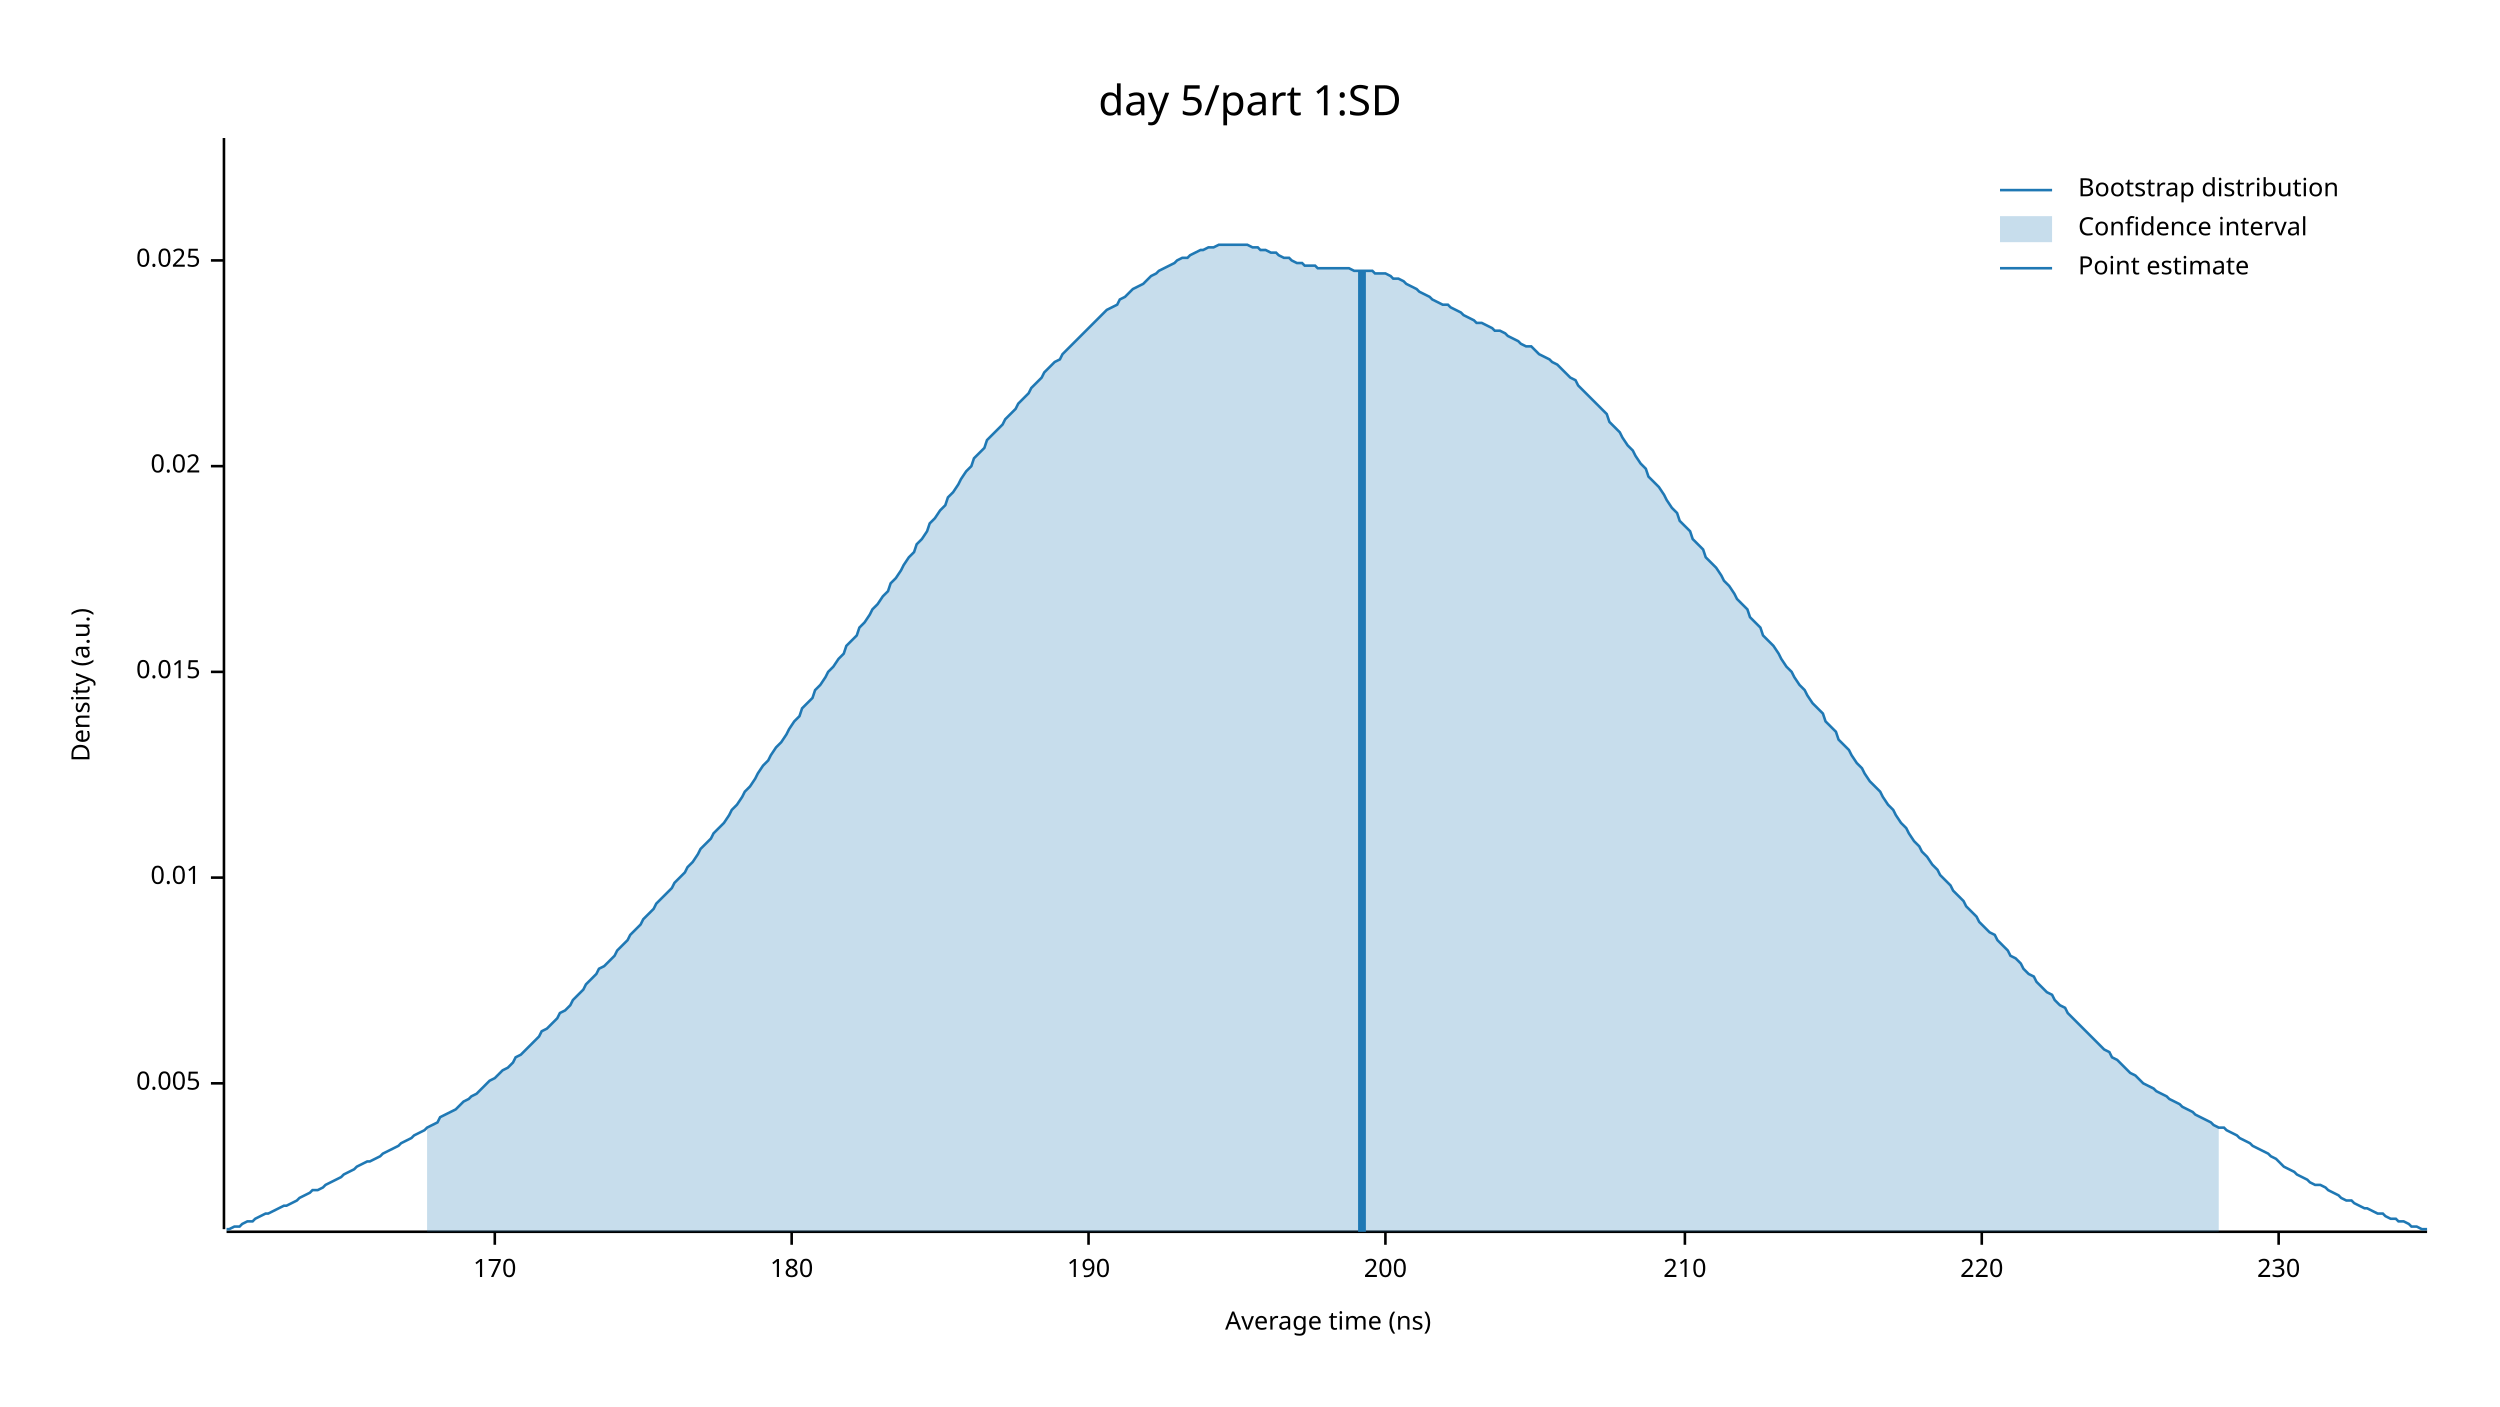
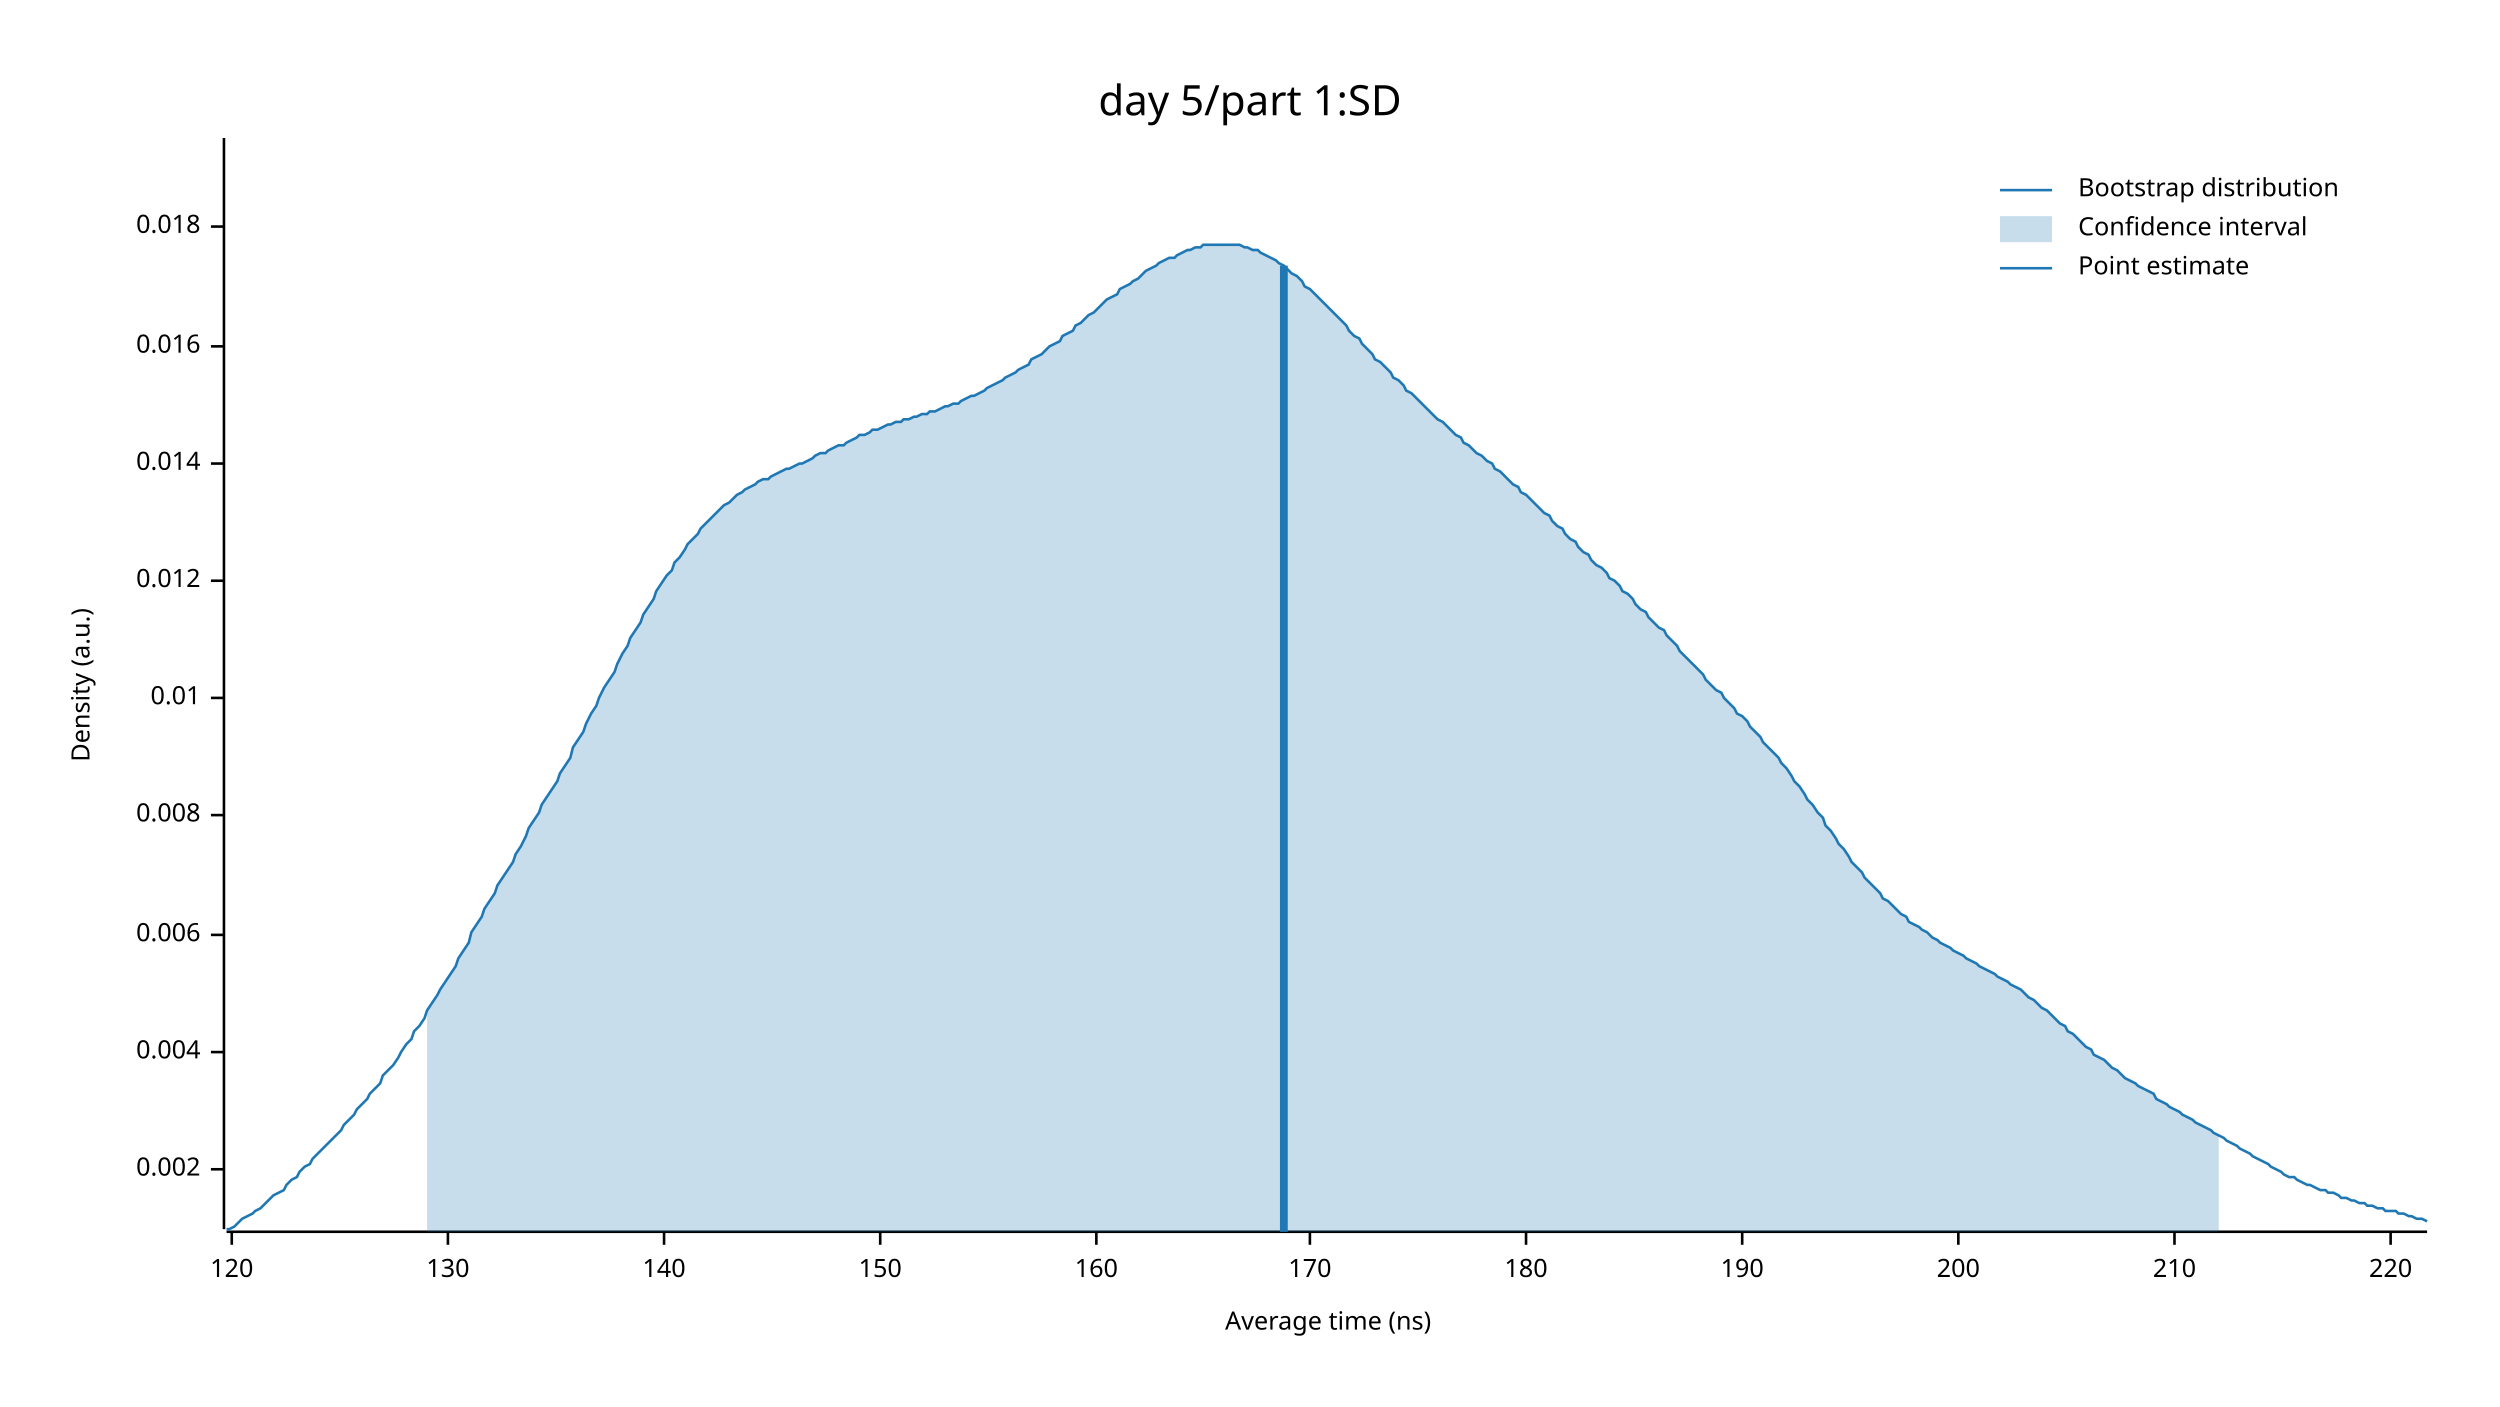
<svg xmlns="http://www.w3.org/2000/svg" width="960" height="540" viewBox="0 0 960 540">
  <text x="480" y="32" dy="0.76em" text-anchor="middle" font-family="sans-serif" font-size="16.129" opacity="1" fill="#000000">
day 5/part 1:SD
</text>
  <text x="27" y="263" dy="0.76em" text-anchor="middle" font-family="sans-serif" font-size="9.677" opacity="1" fill="#000000" transform="rotate(270, 27, 263)">
Density (a.u.)
</text>
  <text x="510" y="513" dy="-0.5ex" text-anchor="middle" font-family="sans-serif" font-size="9.677" opacity="1" fill="#000000">
Average time (ns)
</text>
  <polyline fill="none" opacity="1" stroke="#000000" stroke-width="1" points="86,53 86,472 " />
-   <text x="77" y="416" dy="0.5ex" text-anchor="end" font-family="sans-serif" font-size="9.677" opacity="1" fill="#000000">
- 0.005
+   <text x="77" y="449" dy="0.5ex" text-anchor="end" font-family="sans-serif" font-size="9.677" opacity="1" fill="#000000">
+ 0.002
</text>
-   <polyline fill="none" opacity="1" stroke="#000000" stroke-width="1" points="81,416 86,416 " />
-   <text x="77" y="337" dy="0.5ex" text-anchor="end" font-family="sans-serif" font-size="9.677" opacity="1" fill="#000000">
+   <polyline fill="none" opacity="1" stroke="#000000" stroke-width="1" points="81,449 86,449 " />
+   <text x="77" y="404" dy="0.5ex" text-anchor="end" font-family="sans-serif" font-size="9.677" opacity="1" fill="#000000">
+ 0.004
+ </text>
+   <polyline fill="none" opacity="1" stroke="#000000" stroke-width="1" points="81,404 86,404 " />
+   <text x="77" y="359" dy="0.5ex" text-anchor="end" font-family="sans-serif" font-size="9.677" opacity="1" fill="#000000">
+ 0.006
+ </text>
+   <polyline fill="none" opacity="1" stroke="#000000" stroke-width="1" points="81,359 86,359 " />
+   <text x="77" y="313" dy="0.5ex" text-anchor="end" font-family="sans-serif" font-size="9.677" opacity="1" fill="#000000">
+ 0.008
+ </text>
+   <polyline fill="none" opacity="1" stroke="#000000" stroke-width="1" points="81,313 86,313 " />
+   <text x="77" y="268" dy="0.5ex" text-anchor="end" font-family="sans-serif" font-size="9.677" opacity="1" fill="#000000">
0.01
</text>
-   <polyline fill="none" opacity="1" stroke="#000000" stroke-width="1" points="81,337 86,337 " />
-   <text x="77" y="258" dy="0.5ex" text-anchor="end" font-family="sans-serif" font-size="9.677" opacity="1" fill="#000000">
- 0.015
+   <polyline fill="none" opacity="1" stroke="#000000" stroke-width="1" points="81,268 86,268 " />
+   <text x="77" y="223" dy="0.5ex" text-anchor="end" font-family="sans-serif" font-size="9.677" opacity="1" fill="#000000">
+ 0.012
</text>
-   <polyline fill="none" opacity="1" stroke="#000000" stroke-width="1" points="81,258 86,258 " />
-   <text x="77" y="179" dy="0.5ex" text-anchor="end" font-family="sans-serif" font-size="9.677" opacity="1" fill="#000000">
- 0.02
+   <polyline fill="none" opacity="1" stroke="#000000" stroke-width="1" points="81,223 86,223 " />
+   <text x="77" y="178" dy="0.5ex" text-anchor="end" font-family="sans-serif" font-size="9.677" opacity="1" fill="#000000">
+ 0.014
</text>
-   <polyline fill="none" opacity="1" stroke="#000000" stroke-width="1" points="81,179 86,179 " />
-   <text x="77" y="100" dy="0.5ex" text-anchor="end" font-family="sans-serif" font-size="9.677" opacity="1" fill="#000000">
- 0.025
+   <polyline fill="none" opacity="1" stroke="#000000" stroke-width="1" points="81,178 86,178 " />
+   <text x="77" y="133" dy="0.5ex" text-anchor="end" font-family="sans-serif" font-size="9.677" opacity="1" fill="#000000">
+ 0.016
</text>
-   <polyline fill="none" opacity="1" stroke="#000000" stroke-width="1" points="81,100 86,100 " />
+   <polyline fill="none" opacity="1" stroke="#000000" stroke-width="1" points="81,133 86,133 " />
+   <text x="77" y="87" dy="0.5ex" text-anchor="end" font-family="sans-serif" font-size="9.677" opacity="1" fill="#000000">
+ 0.018
+ </text>
+   <polyline fill="none" opacity="1" stroke="#000000" stroke-width="1" points="81,87 86,87 " />
  <polyline fill="none" opacity="1" stroke="#000000" stroke-width="1" points="87,473 932,473 " />
-   <text x="190" y="483" dy="0.76em" text-anchor="middle" font-family="sans-serif" font-size="9.677" opacity="1" fill="#000000">
+   <text x="89" y="483" dy="0.76em" text-anchor="middle" font-family="sans-serif" font-size="9.677" opacity="1" fill="#000000">
+ 120
+ </text>
+   <polyline fill="none" opacity="1" stroke="#000000" stroke-width="1" points="89,473 89,478 " />
+   <text x="172" y="483" dy="0.76em" text-anchor="middle" font-family="sans-serif" font-size="9.677" opacity="1" fill="#000000">
+ 130
+ </text>
+   <polyline fill="none" opacity="1" stroke="#000000" stroke-width="1" points="172,473 172,478 " />
+   <text x="255" y="483" dy="0.76em" text-anchor="middle" font-family="sans-serif" font-size="9.677" opacity="1" fill="#000000">
+ 140
+ </text>
+   <polyline fill="none" opacity="1" stroke="#000000" stroke-width="1" points="255,473 255,478 " />
+   <text x="338" y="483" dy="0.76em" text-anchor="middle" font-family="sans-serif" font-size="9.677" opacity="1" fill="#000000">
+ 150
+ </text>
+   <polyline fill="none" opacity="1" stroke="#000000" stroke-width="1" points="338,473 338,478 " />
+   <text x="421" y="483" dy="0.76em" text-anchor="middle" font-family="sans-serif" font-size="9.677" opacity="1" fill="#000000">
+ 160
+ </text>
+   <polyline fill="none" opacity="1" stroke="#000000" stroke-width="1" points="421,473 421,478 " />
+   <text x="503" y="483" dy="0.76em" text-anchor="middle" font-family="sans-serif" font-size="9.677" opacity="1" fill="#000000">
170
</text>
-   <polyline fill="none" opacity="1" stroke="#000000" stroke-width="1" points="190,473 190,478 " />
-   <text x="304" y="483" dy="0.76em" text-anchor="middle" font-family="sans-serif" font-size="9.677" opacity="1" fill="#000000">
+   <polyline fill="none" opacity="1" stroke="#000000" stroke-width="1" points="503,473 503,478 " />
+   <text x="586" y="483" dy="0.76em" text-anchor="middle" font-family="sans-serif" font-size="9.677" opacity="1" fill="#000000">
180
</text>
-   <polyline fill="none" opacity="1" stroke="#000000" stroke-width="1" points="304,473 304,478 " />
-   <text x="418" y="483" dy="0.76em" text-anchor="middle" font-family="sans-serif" font-size="9.677" opacity="1" fill="#000000">
+   <polyline fill="none" opacity="1" stroke="#000000" stroke-width="1" points="586,473 586,478 " />
+   <text x="669" y="483" dy="0.76em" text-anchor="middle" font-family="sans-serif" font-size="9.677" opacity="1" fill="#000000">
190
</text>
-   <polyline fill="none" opacity="1" stroke="#000000" stroke-width="1" points="418,473 418,478 " />
-   <text x="532" y="483" dy="0.76em" text-anchor="middle" font-family="sans-serif" font-size="9.677" opacity="1" fill="#000000">
+   <polyline fill="none" opacity="1" stroke="#000000" stroke-width="1" points="669,473 669,478 " />
+   <text x="752" y="483" dy="0.76em" text-anchor="middle" font-family="sans-serif" font-size="9.677" opacity="1" fill="#000000">
200
</text>
-   <polyline fill="none" opacity="1" stroke="#000000" stroke-width="1" points="532,473 532,478 " />
-   <text x="647" y="483" dy="0.76em" text-anchor="middle" font-family="sans-serif" font-size="9.677" opacity="1" fill="#000000">
+   <polyline fill="none" opacity="1" stroke="#000000" stroke-width="1" points="752,473 752,478 " />
+   <text x="835" y="483" dy="0.76em" text-anchor="middle" font-family="sans-serif" font-size="9.677" opacity="1" fill="#000000">
210
</text>
-   <polyline fill="none" opacity="1" stroke="#000000" stroke-width="1" points="647,473 647,478 " />
-   <text x="761" y="483" dy="0.76em" text-anchor="middle" font-family="sans-serif" font-size="9.677" opacity="1" fill="#000000">
+   <polyline fill="none" opacity="1" stroke="#000000" stroke-width="1" points="835,473 835,478 " />
+   <text x="918" y="483" dy="0.76em" text-anchor="middle" font-family="sans-serif" font-size="9.677" opacity="1" fill="#000000">
220
</text>
-   <polyline fill="none" opacity="1" stroke="#000000" stroke-width="1" points="761,473 761,478 " />
-   <text x="875" y="483" dy="0.76em" text-anchor="middle" font-family="sans-serif" font-size="9.677" opacity="1" fill="#000000">
- 230
- </text>
-   <polyline fill="none" opacity="1" stroke="#000000" stroke-width="1" points="875,473 875,478 " />
-   <polyline fill="none" opacity="1" stroke="#1F78B4" stroke-width="1" points="87,472 88,472 90,471 92,471 93,470 95,469 97,469 98,468 100,467 102,466 103,466 105,465 107,464 109,463 110,463 112,462 114,461 115,460 117,459 119,458 120,457 122,457 124,456 125,455 127,454 129,453 131,452 132,451 134,450 136,449 137,448 139,447 141,446 142,446 144,445 146,444 147,443 149,442 151,441 153,440 154,439 156,438 158,437 159,436 161,435 163,434 164,433 166,432 168,431 169,429 171,428 173,427 175,426 176,425 178,423 180,422 181,421 183,420 185,418 186,417 188,415 190,414 191,413 193,411 195,410 197,408 198,406 200,405 202,403 203,402 205,400 207,398 208,396 210,395 212,393 214,391 215,389 217,388 219,386 220,384 222,382 224,380 225,378 227,376 229,374 230,372 232,371 234,369 236,367 237,365 239,363 241,361 242,359 244,357 246,355 247,353 249,351 251,349 252,347 254,345 256,343 258,341 259,339 261,337 263,335 264,333 266,331 268,328 269,326 271,324 273,322 274,320 276,318 278,316 280,313 281,311 283,309 285,306 286,304 288,302 290,299 291,297 293,294 295,292 296,290 298,287 300,285 302,282 303,280 305,277 307,275 308,272 310,270 312,268 313,265 315,263 317,260 318,258 320,256 322,253 324,251 325,248 327,246 329,244 330,241 332,239 334,236 335,234 337,232 339,229 341,227 342,224 344,222 346,219 347,217 349,214 351,212 352,209 354,207 356,204 357,201 359,199 361,196 363,194 364,191 366,189 368,186 369,184 371,181 373,179 374,176 376,174 378,172 379,169 381,167 383,165 385,163 386,161 388,159 390,157 391,155 393,153 395,151 396,149 398,147 400,145 401,143 403,141 405,139 407,138 408,136 410,134 412,132 413,131 415,129 417,127 418,126 420,124 422,122 423,121 425,119 427,118 429,117 430,115 432,114 434,112 435,111 437,110 439,109 440,108 442,106 444,105 445,104 447,103 449,102 451,101 452,100 454,99 456,99 457,98 459,97 461,96 462,96 464,95 466,95 468,94 469,94 471,94 473,94 474,94 476,94 478,94 479,94 481,95 483,95 484,96 486,96 488,97 490,97 491,98 493,99 495,99 496,100 498,101 500,101 501,102 503,102 505,102 506,103 508,103 510,103 512,103 513,103 515,103 517,103 518,103 520,104 522,104 523,104 525,104 527,104 528,105 530,105 532,105 534,106 535,107 537,107 539,108 540,109 542,110 544,111 545,112 547,113 549,114 550,115 552,116 554,117 556,117 557,118 559,119 561,120 562,121 564,122 566,123 567,124 569,124 571,125 573,126 574,127 576,127 578,128 579,129 581,130 583,131 584,132 586,133 588,133 589,134 591,136 593,137 595,138 596,139 598,140 600,142 601,143 603,145 605,146 606,148 608,150 610,152 611,153 613,155 615,157 617,159 618,162 620,164 622,166 623,168 625,171 627,173 628,175 630,178 632,180 633,183 635,185 637,187 639,190 640,192 642,195 644,197 645,200 647,202 649,204 650,207 652,209 654,211 655,214 657,216 659,218 661,221 662,223 664,225 666,228 667,230 669,232 671,234 672,237 674,239 676,241 677,244 679,246 681,248 683,251 684,253 686,256 688,258 689,260 691,263 693,265 694,267 696,270 698,272 700,274 701,277 703,279 705,281 706,284 708,286 710,288 711,290 713,293 715,295 716,297 718,300 720,302 722,304 723,306 725,309 727,311 728,313 730,316 732,318 733,320 735,323 737,325 738,327 740,329 742,332 744,334 745,336 747,338 749,340 750,342 752,344 754,346 755,348 757,350 759,352 760,354 762,356 764,358 766,359 767,361 769,363 771,365 772,367 774,368 776,370 777,372 779,374 781,375 782,377 784,379 786,381 788,382 789,384 791,386 793,387 794,389 796,391 798,393 799,394 801,396 803,398 804,399 806,401 808,403 810,404 811,406 813,407 815,409 816,410 818,412 820,413 821,414 823,416 825,417 827,418 828,419 830,420 832,421 833,422 835,423 837,424 838,425 840,426 842,427 843,428 845,429 847,430 849,431 850,432 852,433 854,433 855,434 857,435 859,436 860,437 862,438 864,439 865,440 867,441 869,442 871,443 872,444 874,445 876,447 877,448 879,449 881,450 882,451 884,452 886,453 887,454 889,455 891,455 893,456 894,457 896,458 898,459 899,460 901,461 903,461 904,462 906,463 908,464 909,464 911,465 913,466 915,466 916,467 918,468 920,468 921,469 923,469 925,470 926,471 928,471 930,472 932,472 " />
-   <polygon opacity="0.25" fill="#1F78B4" points="164,433 166,432 168,431 169,429 171,428 173,427 175,426 176,425 178,423 180,422 181,421 183,420 185,418 186,417 188,415 190,414 191,413 193,411 195,410 197,408 198,406 200,405 202,403 203,402 205,400 207,398 208,396 210,395 212,393 214,391 215,389 217,388 219,386 220,384 222,382 224,380 225,378 227,376 229,374 230,372 232,371 234,369 236,367 237,365 239,363 241,361 242,359 244,357 246,355 247,353 249,351 251,349 252,347 254,345 256,343 258,341 259,339 261,337 263,335 264,333 266,331 268,328 269,326 271,324 273,322 274,320 276,318 278,316 280,313 281,311 283,309 285,306 286,304 288,302 290,299 291,297 293,294 295,292 296,290 298,287 300,285 302,282 303,280 305,277 307,275 308,272 310,270 312,268 313,265 315,263 317,260 318,258 320,256 322,253 324,251 325,248 327,246 329,244 330,241 332,239 334,236 335,234 337,232 339,229 341,227 342,224 344,222 346,219 347,217 349,214 351,212 352,209 354,207 356,204 357,201 359,199 361,196 363,194 364,191 366,189 368,186 369,184 371,181 373,179 374,176 376,174 378,172 379,169 381,167 383,165 385,163 386,161 388,159 390,157 391,155 393,153 395,151 396,149 398,147 400,145 401,143 403,141 405,139 407,138 408,136 410,134 412,132 413,131 415,129 417,127 418,126 420,124 422,122 423,121 425,119 427,118 429,117 430,115 432,114 434,112 435,111 437,110 439,109 440,108 442,106 444,105 445,104 447,103 449,102 451,101 452,100 454,99 456,99 457,98 459,97 461,96 462,96 464,95 466,95 468,94 469,94 471,94 473,94 474,94 476,94 478,94 479,94 481,95 483,95 484,96 486,96 488,97 490,97 491,98 493,99 495,99 496,100 498,101 500,101 501,102 503,102 505,102 506,103 508,103 510,103 512,103 513,103 515,103 517,103 518,103 520,104 522,104 523,104 525,104 527,104 528,105 530,105 532,105 534,106 535,107 537,107 539,108 540,109 542,110 544,111 545,112 547,113 549,114 550,115 552,116 554,117 556,117 557,118 559,119 561,120 562,121 564,122 566,123 567,124 569,124 571,125 573,126 574,127 576,127 578,128 579,129 581,130 583,131 584,132 586,133 588,133 589,134 591,136 593,137 595,138 596,139 598,140 600,142 601,143 603,145 605,146 606,148 608,150 610,152 611,153 613,155 615,157 617,159 618,162 620,164 622,166 623,168 625,171 627,173 628,175 630,178 632,180 633,183 635,185 637,187 639,190 640,192 642,195 644,197 645,200 647,202 649,204 650,207 652,209 654,211 655,214 657,216 659,218 661,221 662,223 664,225 666,228 667,230 669,232 671,234 672,237 674,239 676,241 677,244 679,246 681,248 683,251 684,253 686,256 688,258 689,260 691,263 693,265 694,267 696,270 698,272 700,274 701,277 703,279 705,281 706,284 708,286 710,288 711,290 713,293 715,295 716,297 718,300 720,302 722,304 723,306 725,309 727,311 728,313 730,316 732,318 733,320 735,323 737,325 738,327 740,329 742,332 744,334 745,336 747,338 749,340 750,342 752,344 754,346 755,348 757,350 759,352 760,354 762,356 764,358 766,359 767,361 769,363 771,365 772,367 774,368 776,370 777,372 779,374 781,375 782,377 784,379 786,381 788,382 789,384 791,386 793,387 794,389 796,391 798,393 799,394 801,396 803,398 804,399 806,401 808,403 810,404 811,406 813,407 815,409 816,410 818,412 820,413 821,414 823,416 825,417 827,418 828,419 830,420 832,421 833,422 835,423 837,424 838,425 840,426 842,427 843,428 845,429 847,430 849,431 850,432 852,433 852,473 164,473 " />
-   <polyline fill="none" opacity="1" stroke="#1F78B4" stroke-width="3" points="523,473 523,104 " />
+   <polyline fill="none" opacity="1" stroke="#000000" stroke-width="1" points="918,473 918,478 " />
+   <polyline fill="none" opacity="1" stroke="#1F78B4" stroke-width="1" points="87,472 88,472 90,471 92,469 93,468 95,467 97,466 98,465 100,464 102,462 103,461 105,459 107,458 109,457 110,455 112,453 114,452 115,450 117,448 119,447 120,445 122,443 124,441 125,440 127,438 129,436 131,434 132,432 134,430 136,428 137,426 139,424 141,422 142,420 144,418 146,416 147,413 149,411 151,409 153,406 154,404 156,401 158,399 159,396 161,394 163,391 164,388 166,385 168,382 169,380 171,377 173,374 175,371 176,368 178,365 180,362 181,358 183,355 185,352 186,349 188,346 190,343 191,340 193,337 195,334 197,331 198,328 200,325 202,321 203,318 205,315 207,312 208,309 210,306 212,303 214,300 215,297 217,294 219,291 220,287 222,284 224,281 225,278 227,274 229,271 230,268 232,264 234,261 236,258 237,255 239,251 241,248 242,245 244,242 246,239 247,236 249,233 251,230 252,227 254,224 256,221 258,219 259,216 261,214 263,211 264,209 266,207 268,205 269,203 271,201 273,199 274,198 276,196 278,194 280,193 281,192 283,190 285,189 286,188 288,187 290,186 291,185 293,184 295,184 296,183 298,182 300,181 302,180 303,180 305,179 307,178 308,178 310,177 312,176 313,175 315,174 317,174 318,173 320,172 322,171 324,171 325,170 327,169 329,168 330,167 332,167 334,166 335,165 337,165 339,164 341,163 342,163 344,162 346,162 347,161 349,161 351,160 352,160 354,159 356,159 357,158 359,158 361,157 363,156 364,156 366,155 368,155 369,154 371,153 373,152 374,152 376,151 378,150 379,149 381,148 383,147 385,146 386,145 388,144 390,143 391,142 393,141 395,140 396,138 398,137 400,136 401,135 403,133 405,132 407,131 408,129 410,128 412,127 413,125 415,124 417,122 418,121 420,120 422,118 423,117 425,115 427,114 429,113 430,111 432,110 434,109 435,108 437,107 439,105 440,104 442,103 444,102 445,101 447,100 449,99 451,99 452,98 454,97 456,96 457,96 459,95 461,95 462,94 464,94 466,94 468,94 469,94 471,94 473,94 474,94 476,94 478,95 479,95 481,96 483,96 484,97 486,98 488,99 490,100 491,101 493,102 495,104 496,105 498,106 500,108 501,110 503,111 505,113 506,114 508,116 510,118 512,120 513,121 515,123 517,125 518,127 520,129 522,130 523,132 525,134 527,136 528,138 530,139 532,141 534,143 535,145 537,146 539,148 540,150 542,151 544,153 545,154 547,156 549,158 550,159 552,161 554,162 556,164 557,165 559,167 561,168 562,170 564,171 566,173 567,174 569,175 571,177 573,178 574,180 576,181 578,183 579,184 581,186 583,187 584,189 586,190 588,192 589,193 591,195 593,197 595,198 596,200 598,202 600,203 601,205 603,207 605,208 606,210 608,212 610,213 611,215 613,217 615,218 617,220 618,222 620,223 622,225 623,227 625,228 627,230 628,232 630,234 632,235 633,237 635,239 637,241 639,242 640,244 642,246 644,248 645,250 647,252 649,254 650,255 652,257 654,259 655,261 657,263 659,265 661,266 662,268 664,270 666,272 667,274 669,275 671,277 672,279 674,281 676,283 677,285 679,287 681,289 683,291 684,293 686,295 688,298 689,300 691,302 693,305 694,307 696,309 698,312 700,314 701,317 703,319 705,322 706,324 708,326 710,329 711,331 713,333 715,335 716,337 718,339 720,341 722,343 723,345 725,346 727,348 728,349 730,351 732,352 733,354 735,355 737,356 738,357 740,358 742,360 744,361 745,362 747,363 749,364 750,365 752,366 754,367 755,368 757,369 759,370 760,371 762,372 764,373 766,374 767,375 769,376 771,377 772,378 774,379 776,380 777,381 779,383 781,384 782,385 784,387 786,388 788,390 789,391 791,393 793,394 794,396 796,397 798,399 799,400 801,402 803,403 804,405 806,406 808,407 810,409 811,410 813,411 815,413 816,414 818,415 820,416 821,417 823,418 825,419 827,420 828,422 830,423 832,424 833,425 835,426 837,427 838,428 840,429 842,430 843,431 845,432 847,433 849,434 850,435 852,436 854,437 855,438 857,439 859,440 860,441 862,442 864,443 865,444 867,445 869,446 871,447 872,448 874,449 876,450 877,451 879,452 881,452 882,453 884,454 886,455 887,455 889,456 891,457 893,457 894,458 896,458 898,459 899,460 901,460 903,461 904,461 906,462 908,462 909,463 911,463 913,464 915,464 916,465 918,465 920,465 921,466 923,466 925,467 926,467 928,468 930,468 932,469 " />
+   <polygon opacity="0.25" fill="#1F78B4" points="164,388 166,385 168,382 169,380 171,377 173,374 175,371 176,368 178,365 180,362 181,358 183,355 185,352 186,349 188,346 190,343 191,340 193,337 195,334 197,331 198,328 200,325 202,321 203,318 205,315 207,312 208,309 210,306 212,303 214,300 215,297 217,294 219,291 220,287 222,284 224,281 225,278 227,274 229,271 230,268 232,264 234,261 236,258 237,255 239,251 241,248 242,245 244,242 246,239 247,236 249,233 251,230 252,227 254,224 256,221 258,219 259,216 261,214 263,211 264,209 266,207 268,205 269,203 271,201 273,199 274,198 276,196 278,194 280,193 281,192 283,190 285,189 286,188 288,187 290,186 291,185 293,184 295,184 296,183 298,182 300,181 302,180 303,180 305,179 307,178 308,178 310,177 312,176 313,175 315,174 317,174 318,173 320,172 322,171 324,171 325,170 327,169 329,168 330,167 332,167 334,166 335,165 337,165 339,164 341,163 342,163 344,162 346,162 347,161 349,161 351,160 352,160 354,159 356,159 357,158 359,158 361,157 363,156 364,156 366,155 368,155 369,154 371,153 373,152 374,152 376,151 378,150 379,149 381,148 383,147 385,146 386,145 388,144 390,143 391,142 393,141 395,140 396,138 398,137 400,136 401,135 403,133 405,132 407,131 408,129 410,128 412,127 413,125 415,124 417,122 418,121 420,120 422,118 423,117 425,115 427,114 429,113 430,111 432,110 434,109 435,108 437,107 439,105 440,104 442,103 444,102 445,101 447,100 449,99 451,99 452,98 454,97 456,96 457,96 459,95 461,95 462,94 464,94 466,94 468,94 469,94 471,94 473,94 474,94 476,94 478,95 479,95 481,96 483,96 484,97 486,98 488,99 490,100 491,101 493,102 495,104 496,105 498,106 500,108 501,110 503,111 505,113 506,114 508,116 510,118 512,120 513,121 515,123 517,125 518,127 520,129 522,130 523,132 525,134 527,136 528,138 530,139 532,141 534,143 535,145 537,146 539,148 540,150 542,151 544,153 545,154 547,156 549,158 550,159 552,161 554,162 556,164 557,165 559,167 561,168 562,170 564,171 566,173 567,174 569,175 571,177 573,178 574,180 576,181 578,183 579,184 581,186 583,187 584,189 586,190 588,192 589,193 591,195 593,197 595,198 596,200 598,202 600,203 601,205 603,207 605,208 606,210 608,212 610,213 611,215 613,217 615,218 617,220 618,222 620,223 622,225 623,227 625,228 627,230 628,232 630,234 632,235 633,237 635,239 637,241 639,242 640,244 642,246 644,248 645,250 647,252 649,254 650,255 652,257 654,259 655,261 657,263 659,265 661,266 662,268 664,270 666,272 667,274 669,275 671,277 672,279 674,281 676,283 677,285 679,287 681,289 683,291 684,293 686,295 688,298 689,300 691,302 693,305 694,307 696,309 698,312 700,314 701,317 703,319 705,322 706,324 708,326 710,329 711,331 713,333 715,335 716,337 718,339 720,341 722,343 723,345 725,346 727,348 728,349 730,351 732,352 733,354 735,355 737,356 738,357 740,358 742,360 744,361 745,362 747,363 749,364 750,365 752,366 754,367 755,368 757,369 759,370 760,371 762,372 764,373 766,374 767,375 769,376 771,377 772,378 774,379 776,380 777,381 779,383 781,384 782,385 784,387 786,388 788,390 789,391 791,393 793,394 794,396 796,397 798,399 799,400 801,402 803,403 804,405 806,406 808,407 810,409 811,410 813,411 815,413 816,414 818,415 820,416 821,417 823,418 825,419 827,420 828,422 830,423 832,424 833,425 835,426 837,427 838,428 840,429 842,430 843,431 845,432 847,433 849,434 850,435 852,436 852,473 164,473 " />
+   <polyline fill="none" opacity="1" stroke="#1F78B4" stroke-width="3" points="493,473 493,102 " />
  <text x="798" y="68" dy="0.76em" text-anchor="start" font-family="sans-serif" font-size="9.677" opacity="1" fill="#000000">
Bootstrap distribution
</text>
  <text x="798" y="83" dy="0.76em" text-anchor="start" font-family="sans-serif" font-size="9.677" opacity="1" fill="#000000">
Confidence interval
</text>
  <text x="798" y="98" dy="0.76em" text-anchor="start" font-family="sans-serif" font-size="9.677" opacity="1" fill="#000000">
Point estimate
</text>
  <polyline fill="none" opacity="1" stroke="#1F78B4" stroke-width="1" points="768,73 788,73 " />
  <rect x="768" y="83" width="20" height="10" opacity="0.25" fill="#1F78B4" stroke="none" />
  <polyline fill="none" opacity="1" stroke="#1F78B4" stroke-width="1" points="768,103 788,103 " />
</svg>
